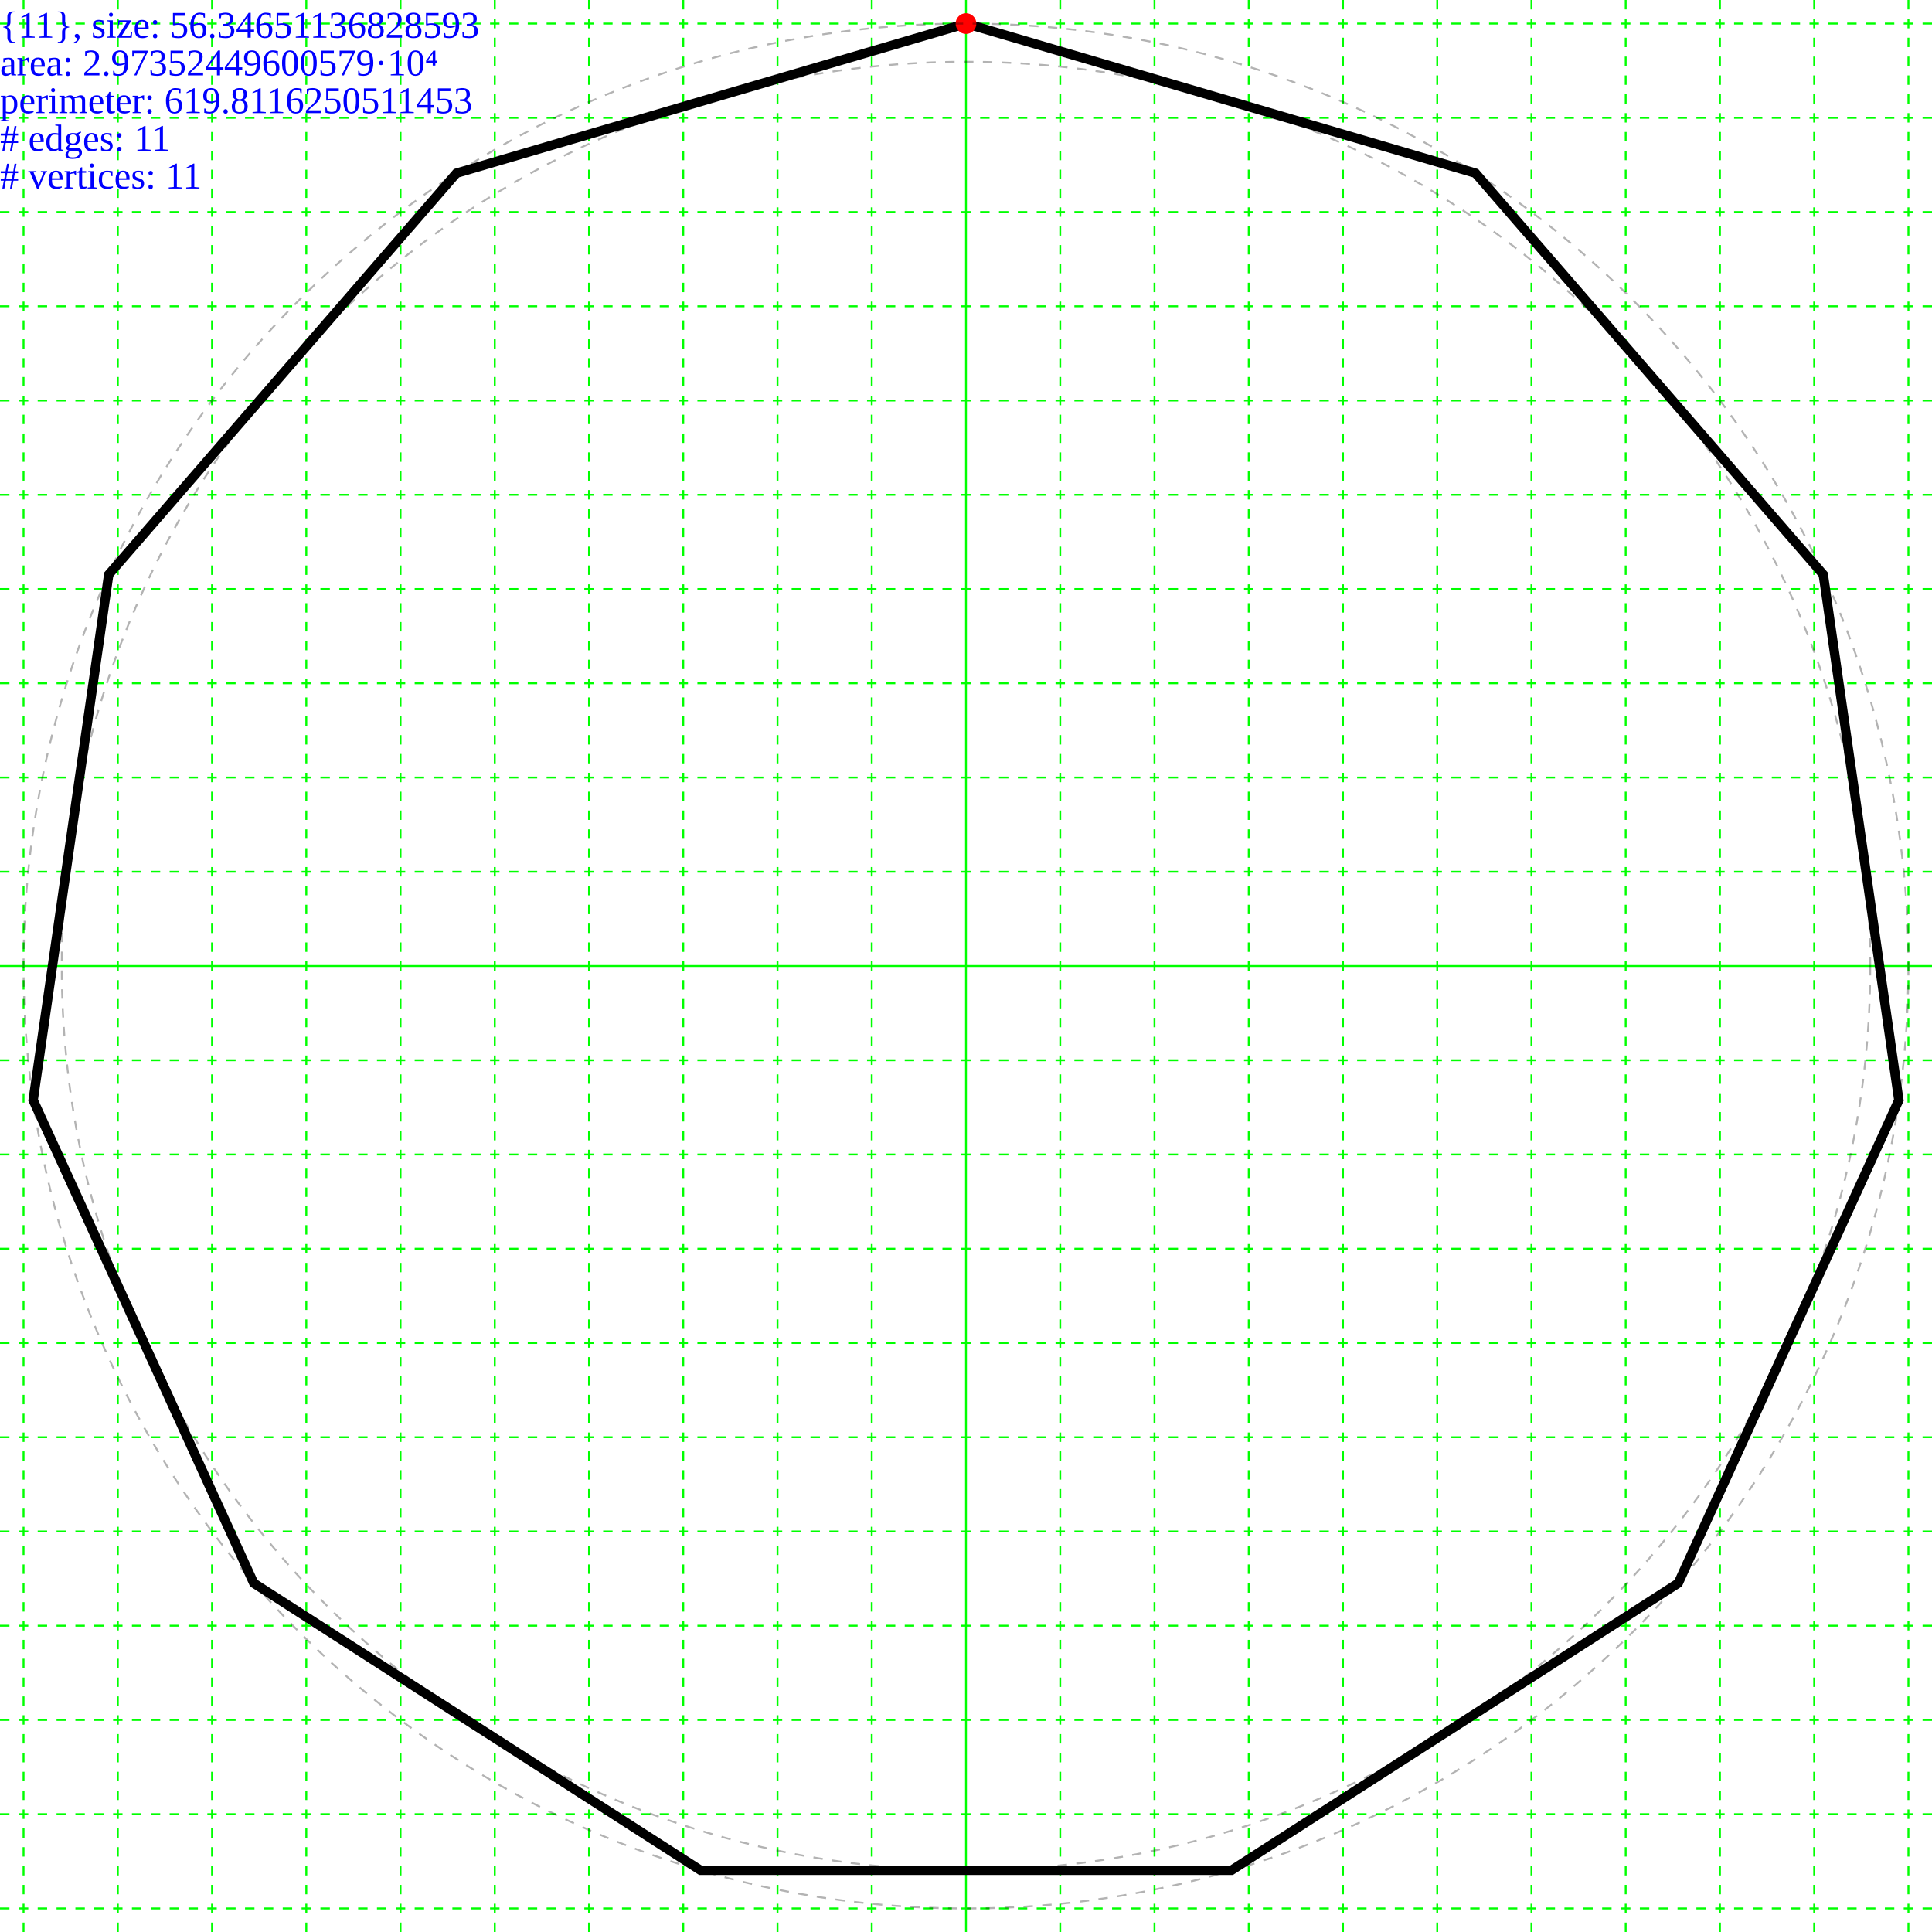
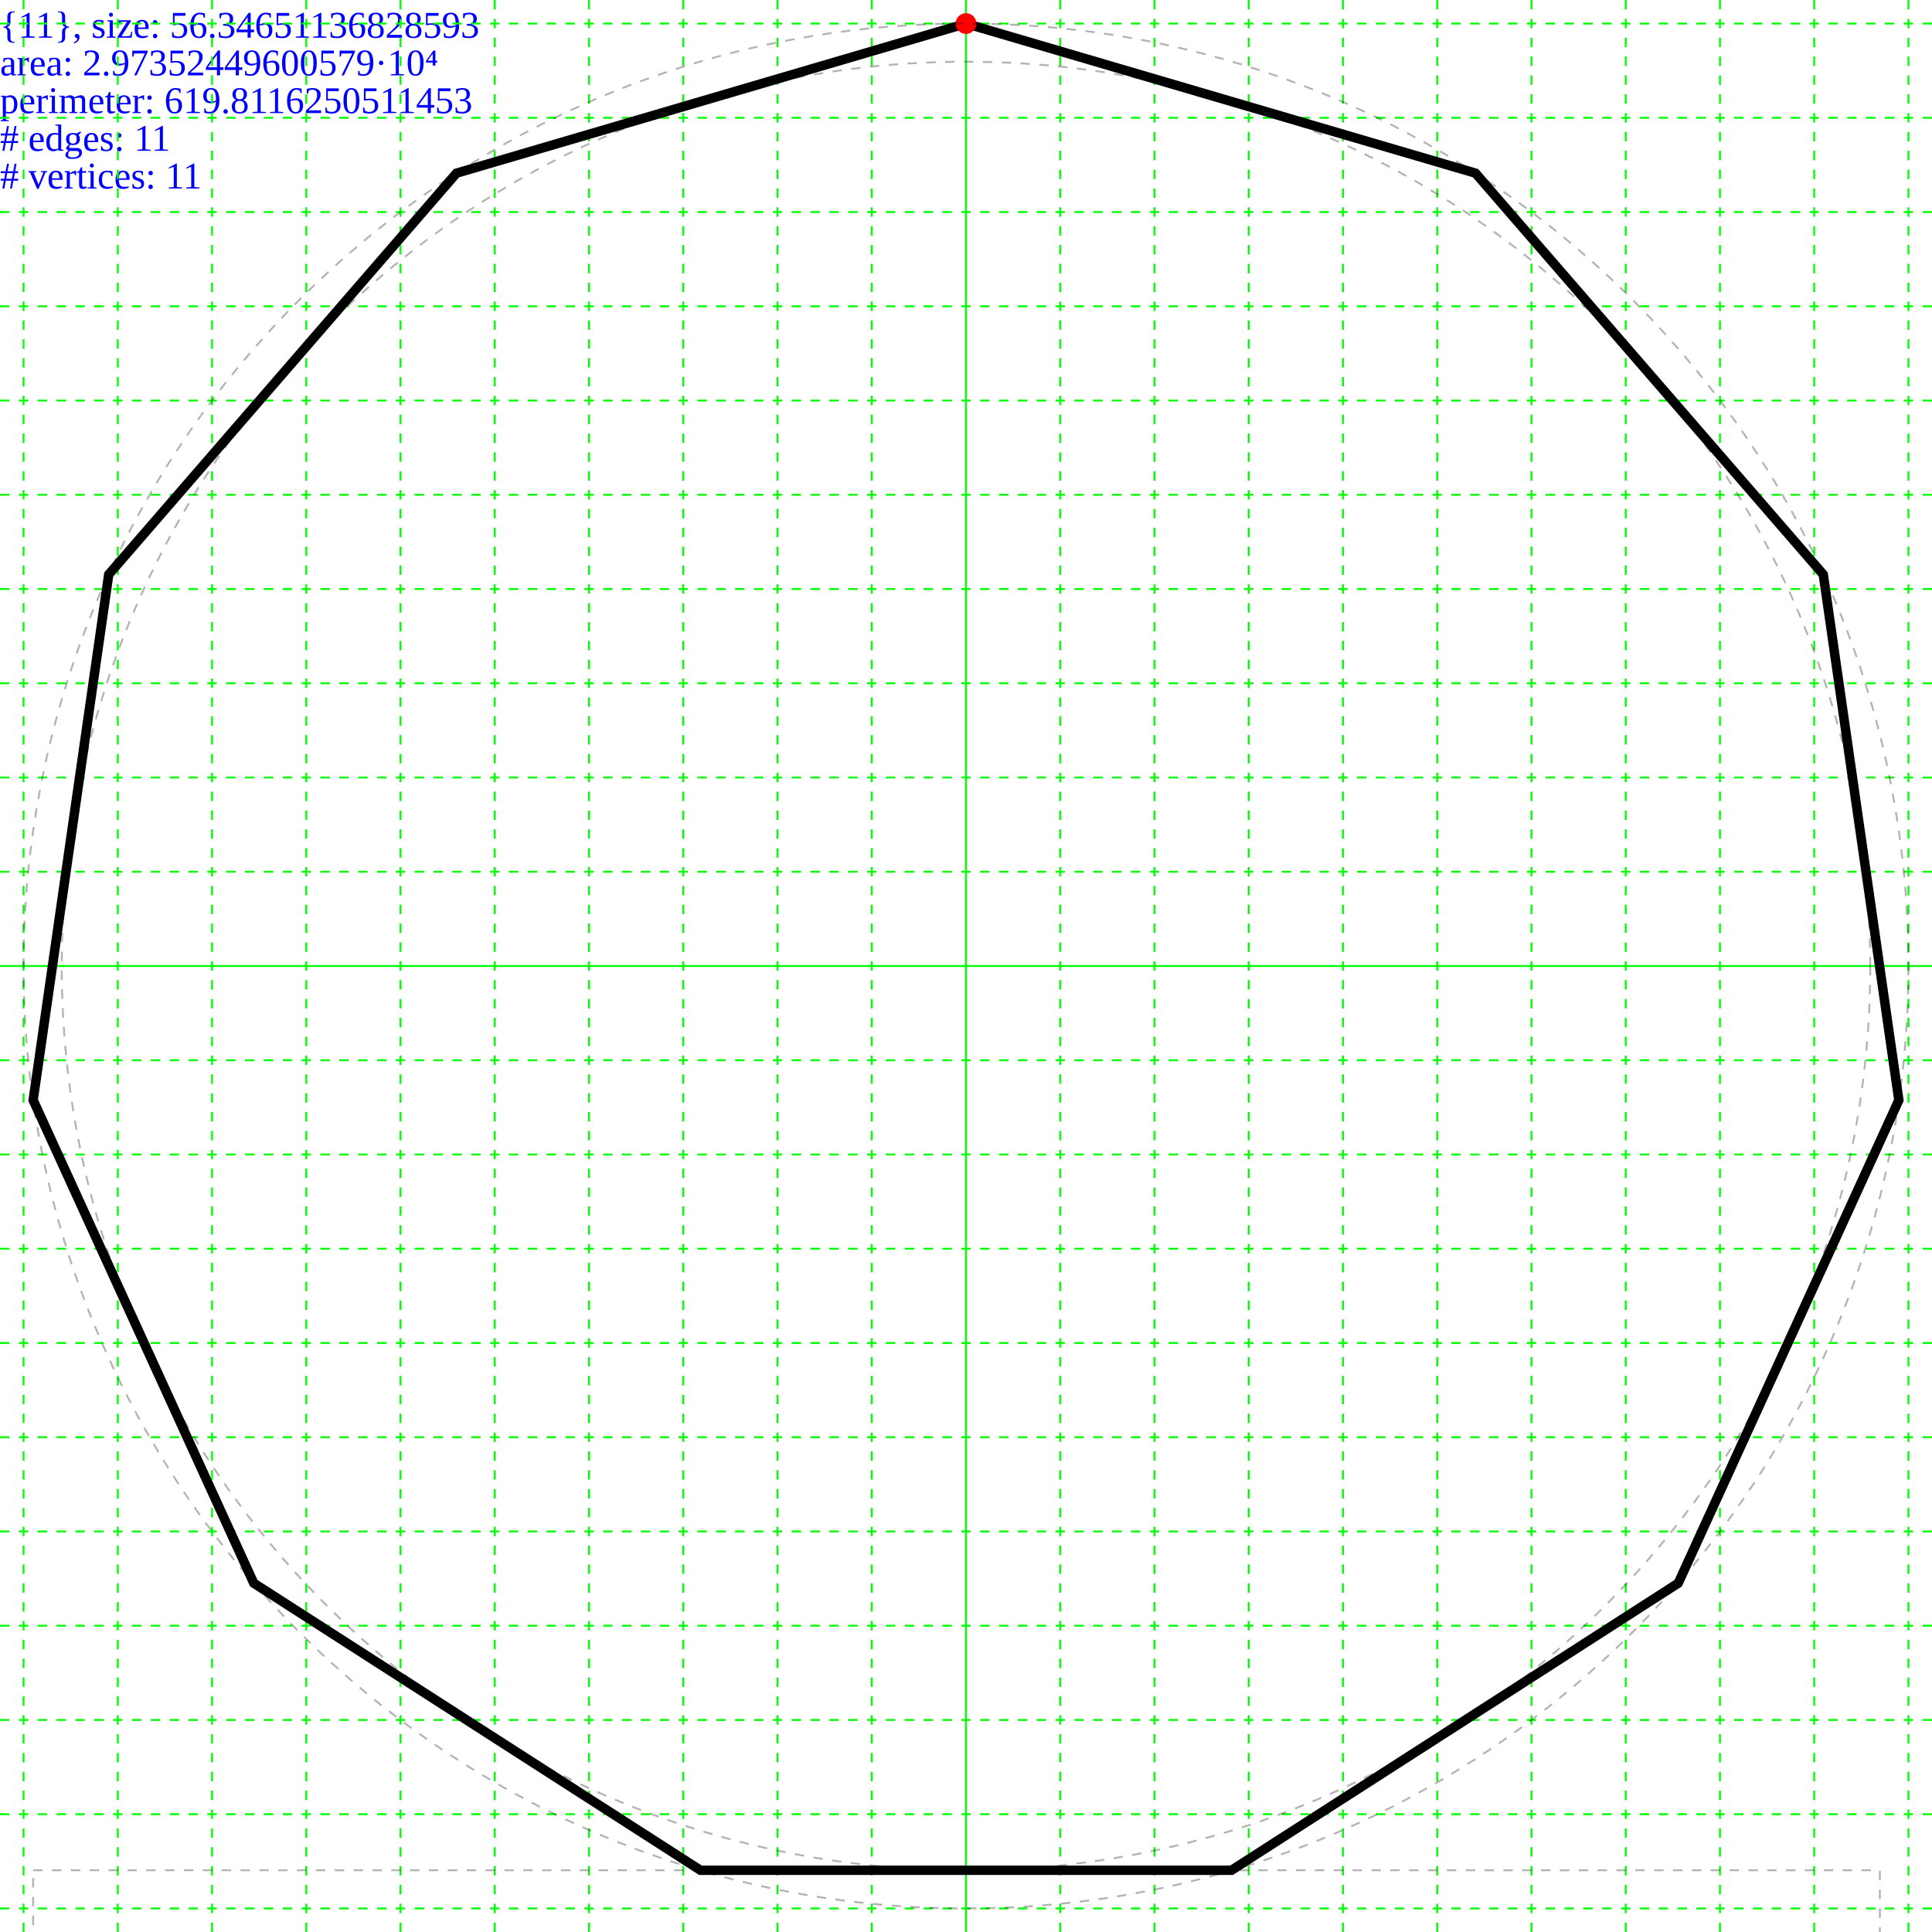
<svg xmlns="http://www.w3.org/2000/svg" height="205.0" width="205.0">
-   <g id="grid">
-     <line stroke="#00ff00" stroke-width="0.2" x1="102.5" x2="102.5" y1="0" y2="205.0" />
-     <line stroke="#00ff00" stroke-dasharray="1,1" stroke-width="0.2" x1="112.5" x2="112.5" y1="0" y2="205" />
-     <line stroke="#00ff00" stroke-dasharray="1,1" stroke-width="0.2" x1="92.5" x2="92.5" y1="0" y2="205" />
-     <line stroke="#00ff00" stroke-dasharray="1,1" stroke-width="0.2" x1="122.5" x2="122.5" y1="0" y2="205" />
-     <line stroke="#00ff00" stroke-dasharray="1,1" stroke-width="0.2" x1="82.5" x2="82.5" y1="0" y2="205" />
-     <line stroke="#00ff00" stroke-dasharray="1,1" stroke-width="0.2" x1="132.5" x2="132.5" y1="0" y2="205" />
-     <line stroke="#00ff00" stroke-dasharray="1,1" stroke-width="0.2" x1="72.5" x2="72.5" y1="0" y2="205" />
-     <line stroke="#00ff00" stroke-dasharray="1,1" stroke-width="0.2" x1="142.5" x2="142.5" y1="0" y2="205" />
-     <line stroke="#00ff00" stroke-dasharray="1,1" stroke-width="0.2" x1="62.5" x2="62.5" y1="0" y2="205" />
-     <line stroke="#00ff00" stroke-dasharray="1,1" stroke-width="0.2" x1="152.5" x2="152.5" y1="0" y2="205" />
-     <line stroke="#00ff00" stroke-dasharray="1,1" stroke-width="0.2" x1="52.5" x2="52.5" y1="0" y2="205" />
-     <line stroke="#00ff00" stroke-dasharray="1,1" stroke-width="0.2" x1="162.5" x2="162.5" y1="0" y2="205" />
-     <line stroke="#00ff00" stroke-dasharray="1,1" stroke-width="0.2" x1="42.5" x2="42.5" y1="0" y2="205" />
-     <line stroke="#00ff00" stroke-dasharray="1,1" stroke-width="0.2" x1="172.5" x2="172.5" y1="0" y2="205" />
-     <line stroke="#00ff00" stroke-dasharray="1,1" stroke-width="0.2" x1="32.5" x2="32.5" y1="0" y2="205" />
-     <line stroke="#00ff00" stroke-dasharray="1,1" stroke-width="0.2" x1="182.5" x2="182.5" y1="0" y2="205" />
-     <line stroke="#00ff00" stroke-dasharray="1,1" stroke-width="0.2" x1="22.5" x2="22.5" y1="0" y2="205" />
-     <line stroke="#00ff00" stroke-dasharray="1,1" stroke-width="0.2" x1="192.5" x2="192.5" y1="0" y2="205" />
-     <line stroke="#00ff00" stroke-dasharray="1,1" stroke-width="0.2" x1="12.5" x2="12.5" y1="0" y2="205" />
-     <line stroke="#00ff00" stroke-dasharray="1,1" stroke-width="0.2" x1="202.5" x2="202.5" y1="0" y2="205" />
-     <line stroke="#00ff00" stroke-dasharray="1,1" stroke-width="0.2" x1="2.5" x2="2.5" y1="0" y2="205" />
-     <line stroke="#00ff00" stroke-dasharray="1,1" stroke-width="0.2" x1="212.5" x2="212.5" y1="0" y2="205" />
-     <line stroke="#00ff00" stroke-dasharray="1,1" stroke-width="0.2" x1="-7.5" x2="-7.5" y1="0" y2="205" />
-     <line stroke="#00ff00" stroke-width="0.2" x1="0" x2="205.0" y1="102.5" y2="102.5" />
-     <line stroke="#00ff00" stroke-dasharray="1,1" stroke-width="0.2" x1="0" x2="205" y1="112.5" y2="112.5" />
-     <line stroke="#00ff00" stroke-dasharray="1,1" stroke-width="0.2" x1="0" x2="205" y1="92.5" y2="92.5" />
-     <line stroke="#00ff00" stroke-dasharray="1,1" stroke-width="0.2" x1="0" x2="205" y1="122.5" y2="122.5" />
-     <line stroke="#00ff00" stroke-dasharray="1,1" stroke-width="0.2" x1="0" x2="205" y1="82.5" y2="82.5" />
-     <line stroke="#00ff00" stroke-dasharray="1,1" stroke-width="0.2" x1="0" x2="205" y1="132.5" y2="132.5" />
-     <line stroke="#00ff00" stroke-dasharray="1,1" stroke-width="0.2" x1="0" x2="205" y1="72.5" y2="72.5" />
-     <line stroke="#00ff00" stroke-dasharray="1,1" stroke-width="0.2" x1="0" x2="205" y1="142.5" y2="142.5" />
-     <line stroke="#00ff00" stroke-dasharray="1,1" stroke-width="0.2" x1="0" x2="205" y1="62.5" y2="62.5" />
-     <line stroke="#00ff00" stroke-dasharray="1,1" stroke-width="0.2" x1="0" x2="205" y1="152.5" y2="152.5" />
-     <line stroke="#00ff00" stroke-dasharray="1,1" stroke-width="0.2" x1="0" x2="205" y1="52.5" y2="52.5" />
-     <line stroke="#00ff00" stroke-dasharray="1,1" stroke-width="0.2" x1="0" x2="205" y1="162.5" y2="162.5" />
-     <line stroke="#00ff00" stroke-dasharray="1,1" stroke-width="0.2" x1="0" x2="205" y1="42.5" y2="42.5" />
-     <line stroke="#00ff00" stroke-dasharray="1,1" stroke-width="0.2" x1="0" x2="205" y1="172.5" y2="172.5" />
-     <line stroke="#00ff00" stroke-dasharray="1,1" stroke-width="0.2" x1="0" x2="205" y1="32.5" y2="32.5" />
-     <line stroke="#00ff00" stroke-dasharray="1,1" stroke-width="0.2" x1="0" x2="205" y1="182.5" y2="182.5" />
-     <line stroke="#00ff00" stroke-dasharray="1,1" stroke-width="0.2" x1="0" x2="205" y1="22.5" y2="22.5" />
-     <line stroke="#00ff00" stroke-dasharray="1,1" stroke-width="0.2" x1="0" x2="205" y1="192.5" y2="192.5" />
-     <line stroke="#00ff00" stroke-dasharray="1,1" stroke-width="0.2" x1="0" x2="205" y1="12.5" y2="12.5" />
-     <line stroke="#00ff00" stroke-dasharray="1,1" stroke-width="0.2" x1="0" x2="205" y1="202.5" y2="202.5" />
-     <line stroke="#00ff00" stroke-dasharray="1,1" stroke-width="0.2" x1="0" x2="205" y1="2.5" y2="2.5" />
-     <line stroke="#00ff00" stroke-dasharray="1,1" stroke-width="0.2" x1="0" x2="205" y1="212.5" y2="212.5" />
-     <line stroke="#00ff00" stroke-dasharray="1,1" stroke-width="0.2" x1="0" x2="205" y1="-7.5" y2="-7.5" />
-     <line stroke="#00ff00" stroke-dasharray="1,1" stroke-width="0.2" x1="0" x2="205" y1="222.5" y2="222.5" />
-     <line stroke="#00ff00" stroke-dasharray="1,1" stroke-width="0.2" x1="0" x2="205" y1="-17.5" y2="-17.5" />
-     <line stroke="#00ff00" stroke-dasharray="1,1" stroke-width="0.2" x1="0" x2="205" y1="232.5" y2="232.5" />
-     <line stroke="#00ff00" stroke-dasharray="1,1" stroke-width="0.2" x1="0" x2="205" y1="-27.5" y2="-27.5" />
-     <line stroke="#00ff00" stroke-dasharray="1,1" stroke-width="0.2" x1="0" x2="205" y1="242.5" y2="242.5" />
-     <line stroke="#00ff00" stroke-dasharray="1,1" stroke-width="0.2" x1="0" x2="205" y1="-37.5" y2="-37.5" />
-     <line stroke="#00ff00" stroke-dasharray="1,1" stroke-width="0.2" x1="0" x2="205" y1="252.5" y2="252.5" />
-     <line stroke="#00ff00" stroke-dasharray="1,1" stroke-width="0.2" x1="0" x2="205" y1="-47.5" y2="-47.5" />
-     <line stroke="#00ff00" stroke-dasharray="1,1" stroke-width="0.2" x1="0" x2="205" y1="262.5" y2="262.5" />
-     <line stroke="#00ff00" stroke-dasharray="1,1" stroke-width="0.2" x1="0" x2="205" y1="-57.5" y2="-57.5" />
-     <line stroke="#00ff00" stroke-dasharray="1,1" stroke-width="0.2" x1="0" x2="205" y1="272.5" y2="272.5" />
-     <line stroke="#00ff00" stroke-dasharray="1,1" stroke-width="0.2" x1="0" x2="205" y1="-67.5" y2="-67.5" />
-     <line stroke="#00ff00" stroke-dasharray="1,1" stroke-width="0.2" x1="0" x2="205" y1="282.5" y2="282.5" />
-     <line stroke="#00ff00" stroke-dasharray="1,1" stroke-width="0.2" x1="0" x2="205" y1="-77.5" y2="-77.5" />
-     <line stroke="#00ff00" stroke-dasharray="1,1" stroke-width="0.2" x1="0" x2="205" y1="292.5" y2="292.5" />
-     <line stroke="#00ff00" stroke-dasharray="1,1" stroke-width="0.2" x1="0" x2="205" y1="-87.5" y2="-87.5" />
-     <line stroke="#00ff00" stroke-dasharray="1,1" stroke-width="0.2" x1="0" x2="205" y1="302.5" y2="302.5" />
-     <line stroke="#00ff00" stroke-dasharray="1,1" stroke-width="0.2" x1="0" x2="205" y1="-97.5" y2="-97.5" />
-     <line stroke="#00ff00" stroke-dasharray="1,1" stroke-width="0.2" x1="0" x2="205" y1="312.5" y2="312.5" />
-     <line stroke="#00ff00" stroke-dasharray="1,1" stroke-width="0.2" x1="0" x2="205" y1="-107.5" y2="-107.5" />
-   </g>
  <g>
    <text fill="blue" font-size="4.0" id="info" x="0" y="0">
      <tspan dy="4.0" x="0">{11}, size: 56.34651136828593</tspan>
      <tspan dy="4.0" x="0">area: 2.97352449600579·10⁴</tspan>
      <tspan dy="4.0" x="0">perimeter: 619.8116250511453</tspan>
      <tspan dy="4.0" x="0"># edges: 11</tspan>
      <tspan dy="4.0" x="0"># vertices: 11</tspan>
    </text>
  </g>
-   <g>
-     <polygon fill="none" points="102.5,2.5 156.564,18.375 193.463,60.958 201.482,116.731 178.075,167.986 130.673,198.449 74.327,198.449 26.925,167.986 3.518,116.731 11.537,60.958 48.436,18.375" stroke="black" stroke-width="1" />
-     <circle cx="102.5" cy="2.5" fill="#ff0000" r="1.1" />
-     <circle cx="102.5" cy="102.5" fill="none" r="95.949" stroke="black" stroke-dasharray="1,1" stroke-opacity="0.3" stroke-width="0.2" />
-     <circle cx="102.5" cy="102.5" fill="none" r="100" stroke="black" stroke-dasharray="1,1" stroke-opacity="0.3" stroke-width="0.2" />
+   <g transform="translate(102.5,102.5)">
+     <g id="grid">
+       <line stroke="#00ff00" stroke-width="0.2" x1="0" x2="0" y1="-102.5" y2="102.5" />
+       <line stroke="#00ff00" stroke-dasharray="1,1" stroke-width="0.2" x1="10.0" x2="10.0" y1="-102.5" y2="102.5" />
+       <line stroke="#00ff00" stroke-dasharray="1,1" stroke-width="0.2" x1="-10.0" x2="-10.0" y1="-102.5" y2="102.5" />
+       <line stroke="#00ff00" stroke-dasharray="1,1" stroke-width="0.2" x1="20.0" x2="20.0" y1="-102.5" y2="102.5" />
+       <line stroke="#00ff00" stroke-dasharray="1,1" stroke-width="0.2" x1="-20.0" x2="-20.0" y1="-102.5" y2="102.5" />
+       <line stroke="#00ff00" stroke-dasharray="1,1" stroke-width="0.2" x1="30.0" x2="30.0" y1="-102.5" y2="102.5" />
+       <line stroke="#00ff00" stroke-dasharray="1,1" stroke-width="0.2" x1="-30.0" x2="-30.0" y1="-102.5" y2="102.5" />
+       <line stroke="#00ff00" stroke-dasharray="1,1" stroke-width="0.2" x1="40.0" x2="40.0" y1="-102.5" y2="102.5" />
+       <line stroke="#00ff00" stroke-dasharray="1,1" stroke-width="0.2" x1="-40.0" x2="-40.0" y1="-102.5" y2="102.5" />
+       <line stroke="#00ff00" stroke-dasharray="1,1" stroke-width="0.2" x1="50.0" x2="50.0" y1="-102.5" y2="102.5" />
+       <line stroke="#00ff00" stroke-dasharray="1,1" stroke-width="0.2" x1="-50.0" x2="-50.0" y1="-102.5" y2="102.5" />
+       <line stroke="#00ff00" stroke-dasharray="1,1" stroke-width="0.2" x1="60.0" x2="60.0" y1="-102.5" y2="102.5" />
+       <line stroke="#00ff00" stroke-dasharray="1,1" stroke-width="0.2" x1="-60.0" x2="-60.0" y1="-102.5" y2="102.5" />
+       <line stroke="#00ff00" stroke-dasharray="1,1" stroke-width="0.2" x1="70.0" x2="70.0" y1="-102.5" y2="102.5" />
+       <line stroke="#00ff00" stroke-dasharray="1,1" stroke-width="0.2" x1="-70.0" x2="-70.0" y1="-102.5" y2="102.5" />
+       <line stroke="#00ff00" stroke-dasharray="1,1" stroke-width="0.2" x1="80.0" x2="80.0" y1="-102.5" y2="102.5" />
+       <line stroke="#00ff00" stroke-dasharray="1,1" stroke-width="0.2" x1="-80.0" x2="-80.0" y1="-102.5" y2="102.5" />
+       <line stroke="#00ff00" stroke-dasharray="1,1" stroke-width="0.2" x1="90.0" x2="90.0" y1="-102.5" y2="102.5" />
+       <line stroke="#00ff00" stroke-dasharray="1,1" stroke-width="0.2" x1="-90.0" x2="-90.0" y1="-102.5" y2="102.5" />
+       <line stroke="#00ff00" stroke-dasharray="1,1" stroke-width="0.2" x1="100.0" x2="100.0" y1="-102.5" y2="102.5" />
+       <line stroke="#00ff00" stroke-dasharray="1,1" stroke-width="0.2" x1="-100.0" x2="-100.0" y1="-102.5" y2="102.5" />
+       <line stroke="#00ff00" stroke-dasharray="1,1" stroke-width="0.2" x1="110.0" x2="110.0" y1="-102.5" y2="102.5" />
+       <line stroke="#00ff00" stroke-dasharray="1,1" stroke-width="0.2" x1="-110.0" x2="-110.0" y1="-102.5" y2="102.5" />
+       <line stroke="#00ff00" stroke-width="0.2" x1="-102.5" x2="102.5" y1="0" y2="0" />
+       <line stroke="#00ff00" stroke-dasharray="1,1" stroke-width="0.2" x1="-102.5" x2="102.5" y1="10.0" y2="10.0" />
+       <line stroke="#00ff00" stroke-dasharray="1,1" stroke-width="0.2" x1="-102.5" x2="102.5" y1="-10.0" y2="-10.0" />
+       <line stroke="#00ff00" stroke-dasharray="1,1" stroke-width="0.2" x1="-102.5" x2="102.5" y1="20.0" y2="20.0" />
+       <line stroke="#00ff00" stroke-dasharray="1,1" stroke-width="0.2" x1="-102.5" x2="102.5" y1="-20.0" y2="-20.0" />
+       <line stroke="#00ff00" stroke-dasharray="1,1" stroke-width="0.2" x1="-102.5" x2="102.5" y1="30.0" y2="30.0" />
+       <line stroke="#00ff00" stroke-dasharray="1,1" stroke-width="0.2" x1="-102.5" x2="102.5" y1="-30.0" y2="-30.0" />
+       <line stroke="#00ff00" stroke-dasharray="1,1" stroke-width="0.2" x1="-102.5" x2="102.5" y1="40.0" y2="40.0" />
+       <line stroke="#00ff00" stroke-dasharray="1,1" stroke-width="0.2" x1="-102.5" x2="102.5" y1="-40.0" y2="-40.0" />
+       <line stroke="#00ff00" stroke-dasharray="1,1" stroke-width="0.2" x1="-102.5" x2="102.5" y1="50.0" y2="50.0" />
+       <line stroke="#00ff00" stroke-dasharray="1,1" stroke-width="0.2" x1="-102.5" x2="102.5" y1="-50.0" y2="-50.0" />
+       <line stroke="#00ff00" stroke-dasharray="1,1" stroke-width="0.2" x1="-102.5" x2="102.5" y1="60.0" y2="60.0" />
+       <line stroke="#00ff00" stroke-dasharray="1,1" stroke-width="0.2" x1="-102.5" x2="102.5" y1="-60.0" y2="-60.0" />
+       <line stroke="#00ff00" stroke-dasharray="1,1" stroke-width="0.2" x1="-102.5" x2="102.5" y1="70.0" y2="70.0" />
+       <line stroke="#00ff00" stroke-dasharray="1,1" stroke-width="0.2" x1="-102.5" x2="102.5" y1="-70.0" y2="-70.0" />
+       <line stroke="#00ff00" stroke-dasharray="1,1" stroke-width="0.2" x1="-102.5" x2="102.5" y1="80.0" y2="80.0" />
+       <line stroke="#00ff00" stroke-dasharray="1,1" stroke-width="0.2" x1="-102.5" x2="102.5" y1="-80.0" y2="-80.0" />
+       <line stroke="#00ff00" stroke-dasharray="1,1" stroke-width="0.2" x1="-102.5" x2="102.5" y1="90.0" y2="90.0" />
+       <line stroke="#00ff00" stroke-dasharray="1,1" stroke-width="0.2" x1="-102.5" x2="102.5" y1="-90.0" y2="-90.0" />
+       <line stroke="#00ff00" stroke-dasharray="1,1" stroke-width="0.2" x1="-102.5" x2="102.5" y1="100.0" y2="100.0" />
+       <line stroke="#00ff00" stroke-dasharray="1,1" stroke-width="0.2" x1="-102.5" x2="102.5" y1="-100.0" y2="-100.0" />
+       <line stroke="#00ff00" stroke-dasharray="1,1" stroke-width="0.2" x1="-102.5" x2="102.5" y1="110.0" y2="110.0" />
+       <line stroke="#00ff00" stroke-dasharray="1,1" stroke-width="0.2" x1="-102.5" x2="102.5" y1="-110.0" y2="-110.0" />
+       <line stroke="#00ff00" stroke-dasharray="1,1" stroke-width="0.2" x1="-102.5" x2="102.5" y1="120.0" y2="120.0" />
+       <line stroke="#00ff00" stroke-dasharray="1,1" stroke-width="0.2" x1="-102.5" x2="102.5" y1="-120.0" y2="-120.0" />
+       <line stroke="#00ff00" stroke-dasharray="1,1" stroke-width="0.2" x1="-102.5" x2="102.5" y1="130.0" y2="130.0" />
+       <line stroke="#00ff00" stroke-dasharray="1,1" stroke-width="0.2" x1="-102.5" x2="102.5" y1="-130.0" y2="-130.0" />
+       <line stroke="#00ff00" stroke-dasharray="1,1" stroke-width="0.2" x1="-102.5" x2="102.5" y1="140.0" y2="140.0" />
+       <line stroke="#00ff00" stroke-dasharray="1,1" stroke-width="0.2" x1="-102.5" x2="102.5" y1="-140.0" y2="-140.0" />
+       <line stroke="#00ff00" stroke-dasharray="1,1" stroke-width="0.2" x1="-102.5" x2="102.5" y1="150.0" y2="150.0" />
+       <line stroke="#00ff00" stroke-dasharray="1,1" stroke-width="0.2" x1="-102.5" x2="102.5" y1="-150.0" y2="-150.0" />
+       <line stroke="#00ff00" stroke-dasharray="1,1" stroke-width="0.2" x1="-102.5" x2="102.5" y1="160.0" y2="160.0" />
+       <line stroke="#00ff00" stroke-dasharray="1,1" stroke-width="0.2" x1="-102.5" x2="102.5" y1="-160.0" y2="-160.0" />
+       <line stroke="#00ff00" stroke-dasharray="1,1" stroke-width="0.2" x1="-102.5" x2="102.5" y1="170.0" y2="170.0" />
+       <line stroke="#00ff00" stroke-dasharray="1,1" stroke-width="0.2" x1="-102.5" x2="102.5" y1="-170.0" y2="-170.0" />
+       <line stroke="#00ff00" stroke-dasharray="1,1" stroke-width="0.2" x1="-102.5" x2="102.5" y1="180.0" y2="180.0" />
+       <line stroke="#00ff00" stroke-dasharray="1,1" stroke-width="0.2" x1="-102.5" x2="102.5" y1="-180.0" y2="-180.0" />
+       <line stroke="#00ff00" stroke-dasharray="1,1" stroke-width="0.2" x1="-102.5" x2="102.5" y1="190.0" y2="190.0" />
+       <line stroke="#00ff00" stroke-dasharray="1,1" stroke-width="0.2" x1="-102.5" x2="102.5" y1="-190.0" y2="-190.0" />
+       <line stroke="#00ff00" stroke-dasharray="1,1" stroke-width="0.2" x1="-102.5" x2="102.5" y1="200.0" y2="200.0" />
+       <line stroke="#00ff00" stroke-dasharray="1,1" stroke-width="0.2" x1="-102.5" x2="102.5" y1="-200.0" y2="-200.0" />
+       <line stroke="#00ff00" stroke-dasharray="1,1" stroke-width="0.2" x1="-102.5" x2="102.5" y1="210.0" y2="210.0" />
+       <line stroke="#00ff00" stroke-dasharray="1,1" stroke-width="0.2" x1="-102.5" x2="102.5" y1="-210.0" y2="-210.0" />
+     </g>
+     <g>
+       <polygon fill="none" points="6.123233995736765E-15,-100 54.064,-84.125 90.963,-41.542 98.982,14.231 75.575,65.486 28.173,95.949 -28.173,95.949 -75.575,65.486 -98.982,14.231 -90.963,-41.542 -54.064,-84.125" stroke="black" stroke-width="1" />
+       <circle cx="6.123233995736765E-15" cy="-100" fill="#ff0000" r="1.1" />
+       <circle fill="none" r="95.949" stroke="black" stroke-dasharray="1,1" stroke-opacity="0.3" stroke-width="0.2" />
+       <circle fill="none" r="100" stroke="black" stroke-dasharray="1,1" stroke-opacity="0.3" stroke-width="0.2" />
+       <rect fill="none" height="197.964" stroke="black" stroke-dasharray="1,1" stroke-opacity="0.3" stroke-width="0.2" width="195.949" x="-98.982" y="95.949" />
+     </g>
  </g>
</svg>
